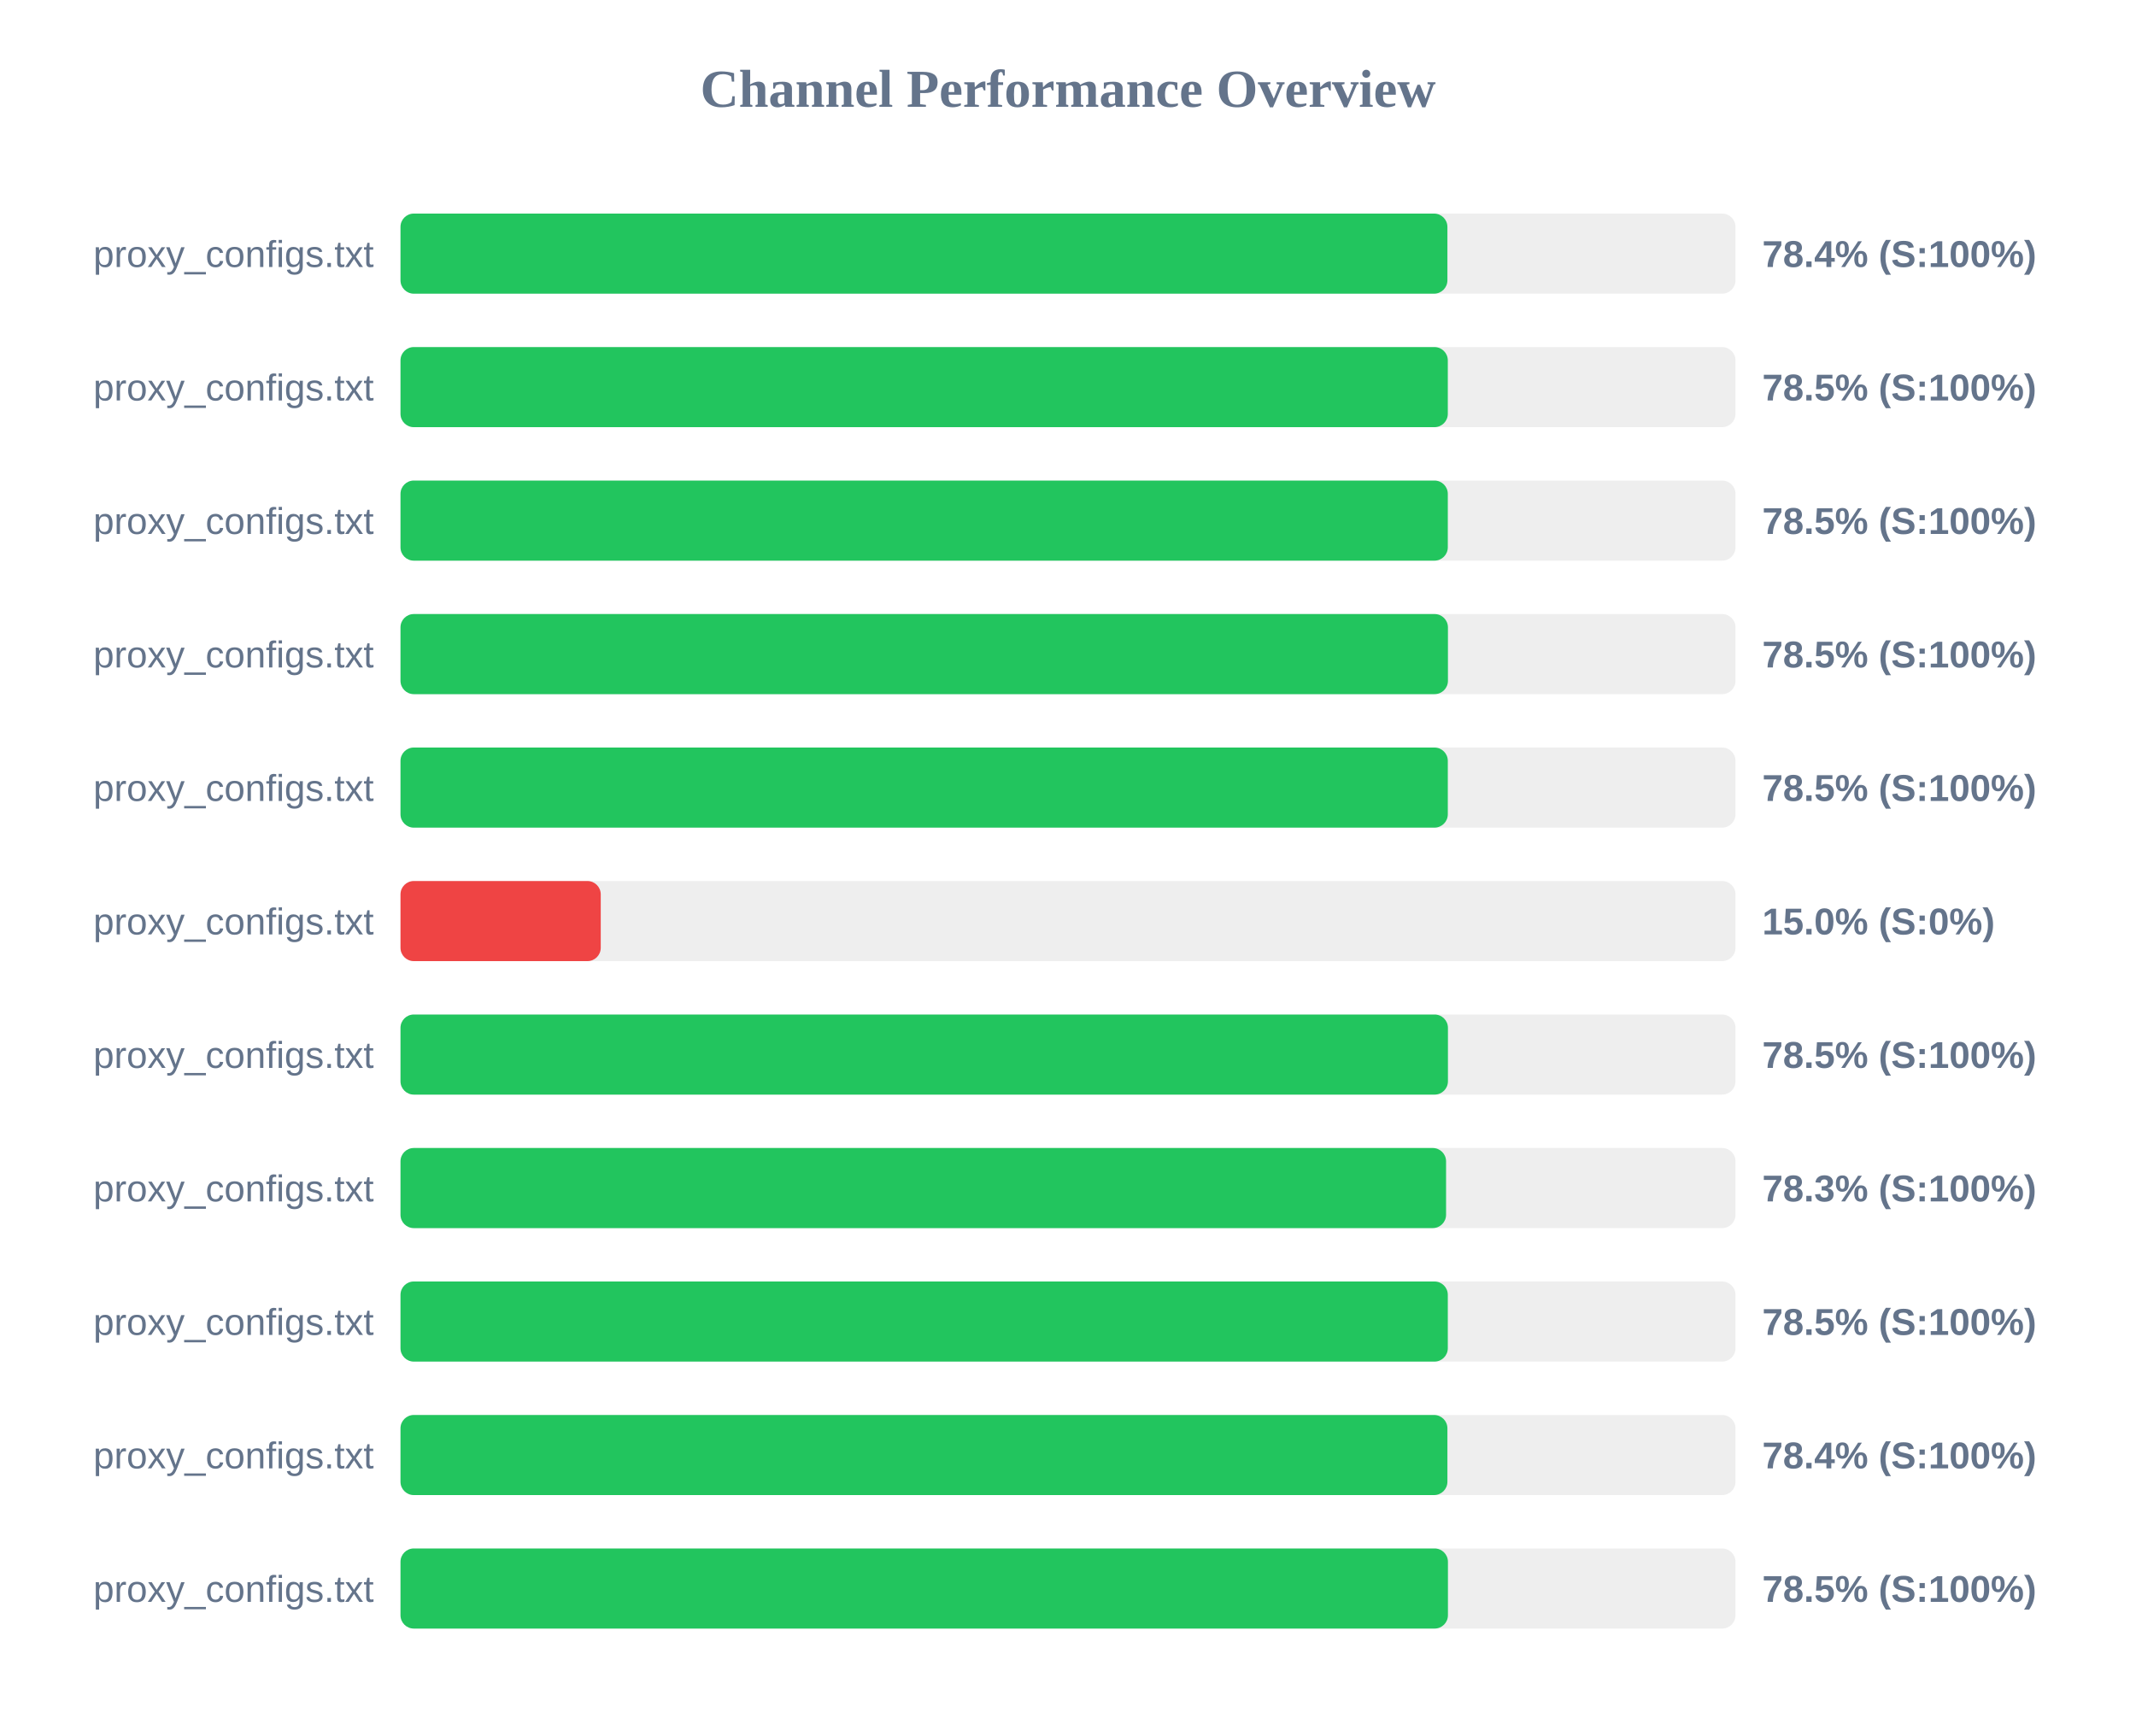
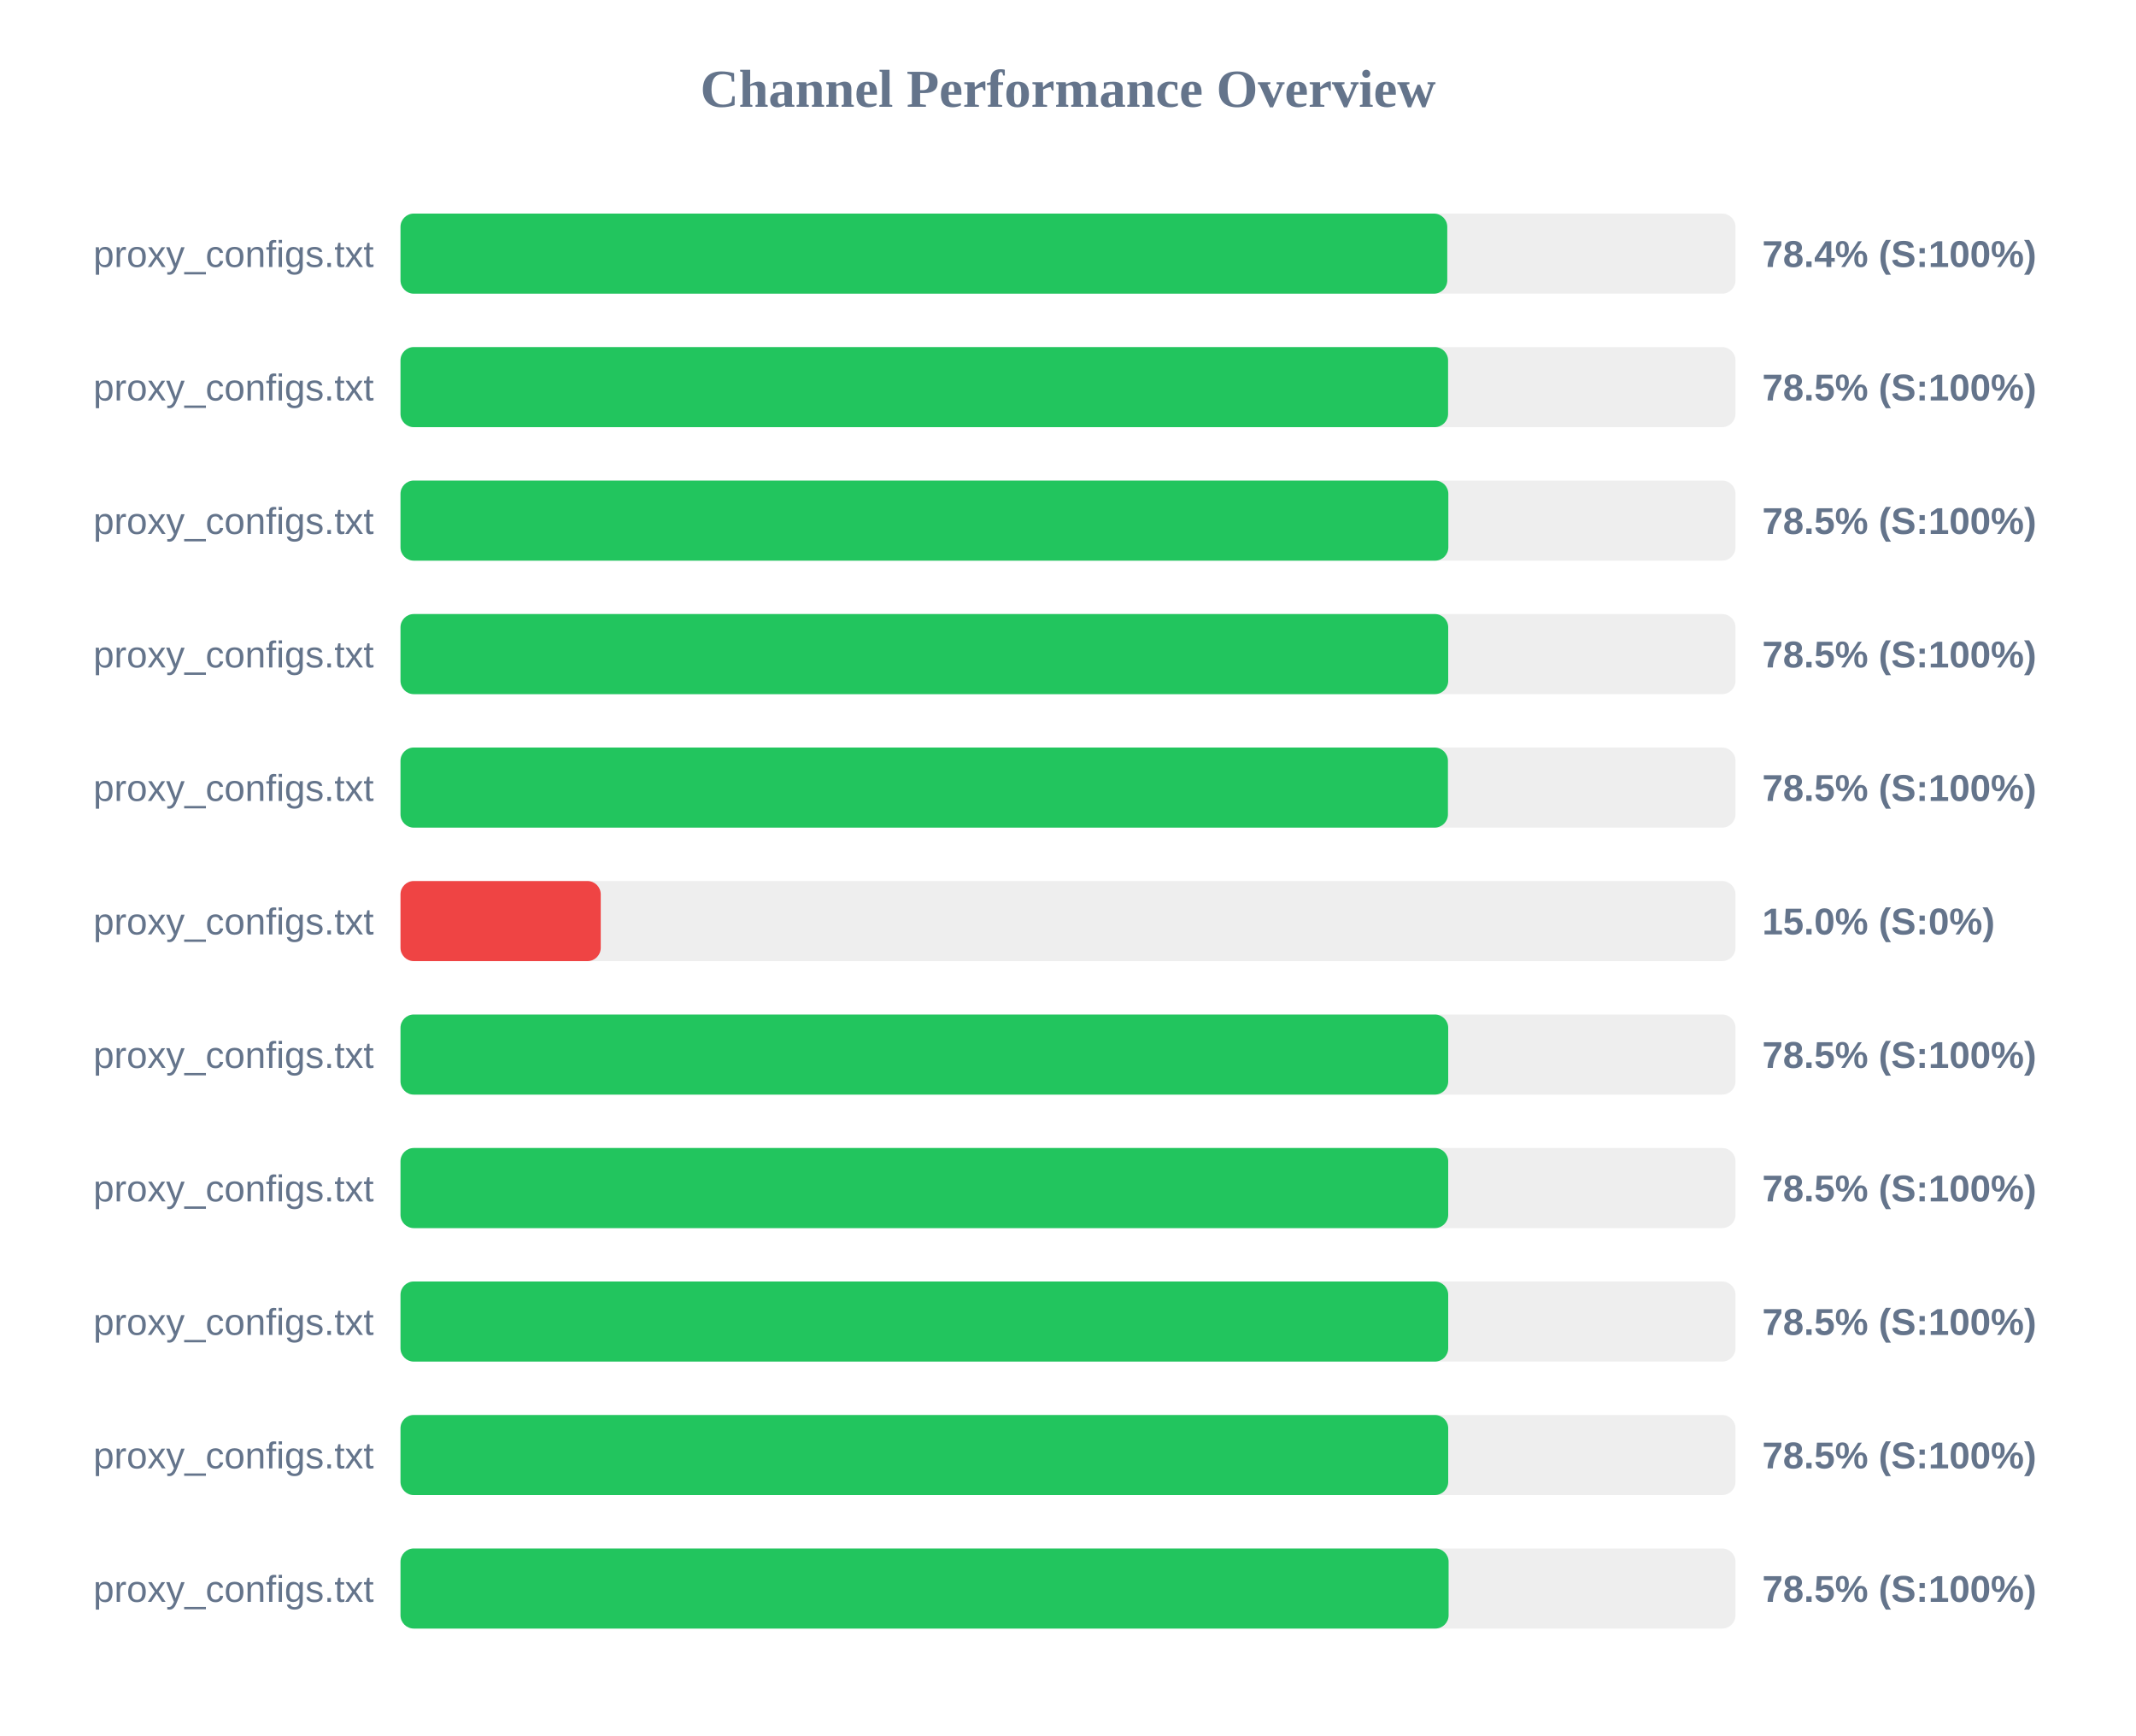
<svg xmlns="http://www.w3.org/2000/svg" width="800" height="650" version="1.1">
  <style>
        .row { font: 14px Arial; fill: #64748b; }
        .score { font: bold 14px Arial; fill: #64748b; }
    </style>
  <text x="400" y="40" text-anchor="middle" font-size="20px" font-weight="bold" fill="#64748b">Channel Performance Overview</text>
  <rect x="150" y="80" width="500" height="30" fill="#eee" rx="5" />
-   <rect x="150" y="80" width="392.1" height="30" fill="#22c55e" rx="5" />
+   <rect x="150" y="80" width="392.05" height="30" fill="#22c55e" rx="5" />
  <text x="140" y="100" text-anchor="end" class="row">proxy_configs.txt</text>
  <text x="660" y="100" text-anchor="start" class="score">78.4% (S:100%)</text>
  <rect x="150" y="130" width="500" height="30" fill="#eee" rx="5" />
-   <rect x="150" y="130" width="392.25" height="30" fill="#22c55e" rx="5" />
+   <rect x="150" y="130" width="392.35" height="30" fill="#22c55e" rx="5" />
  <text x="140" y="150" text-anchor="end" class="row">proxy_configs.txt</text>
  <text x="660" y="150" text-anchor="start" class="score">78.5% (S:100%)</text>
  <rect x="150" y="180" width="500" height="30" fill="#eee" rx="5" />
-   <rect x="150" y="180" width="392.25" height="30" fill="#22c55e" rx="5" />
+   <rect x="150" y="180" width="392.45" height="30" fill="#22c55e" rx="5" />
  <text x="140" y="200" text-anchor="end" class="row">proxy_configs.txt</text>
  <text x="660" y="200" text-anchor="start" class="score">78.5% (S:100%)</text>
  <rect x="150" y="230" width="500" height="30" fill="#eee" rx="5" />
-   <rect x="150" y="230" width="392.3" height="30" fill="#22c55e" rx="5" />
+   <rect x="150" y="230" width="392.4" height="30" fill="#22c55e" rx="5" />
  <text x="140" y="250" text-anchor="end" class="row">proxy_configs.txt</text>
  <text x="660" y="250" text-anchor="start" class="score">78.5% (S:100%)</text>
  <rect x="150" y="280" width="500" height="30" fill="#eee" rx="5" />
-   <rect x="150" y="280" width="392.25" height="30" fill="#22c55e" rx="5" />
+   <rect x="150" y="280" width="392.3" height="30" fill="#22c55e" rx="5" />
  <text x="140" y="300" text-anchor="end" class="row">proxy_configs.txt</text>
  <text x="660" y="300" text-anchor="start" class="score">78.5% (S:100%)</text>
  <rect x="150" y="330" width="500" height="30" fill="#eee" rx="5" />
  <rect x="150" y="330" width="75.0" height="30" fill="#ef4444" rx="5" />
  <text x="140" y="350" text-anchor="end" class="row">proxy_configs.txt</text>
  <text x="660" y="350" text-anchor="start" class="score">15.0% (S:0%)</text>
  <rect x="150" y="380" width="500" height="30" fill="#eee" rx="5" />
-   <rect x="150" y="380" width="392.3" height="30" fill="#22c55e" rx="5" />
+   <rect x="150" y="380" width="392.4" height="30" fill="#22c55e" rx="5" />
  <text x="140" y="400" text-anchor="end" class="row">proxy_configs.txt</text>
  <text x="660" y="400" text-anchor="start" class="score">78.5% (S:100%)</text>
  <rect x="150" y="430" width="500" height="30" fill="#eee" rx="5" />
-   <rect x="150" y="430" width="391.6" height="30" fill="#22c55e" rx="5" />
+   <rect x="150" y="430" width="392.4" height="30" fill="#22c55e" rx="5" />
  <text x="140" y="450" text-anchor="end" class="row">proxy_configs.txt</text>
-   <text x="660" y="450" text-anchor="start" class="score">78.3% (S:100%)</text>
+   <text x="660" y="450" text-anchor="start" class="score">78.5% (S:100%)</text>
  <rect x="150" y="480" width="500" height="30" fill="#eee" rx="5" />
-   <rect x="150" y="480" width="392.25" height="30" fill="#22c55e" rx="5" />
+   <rect x="150" y="480" width="392.4" height="30" fill="#22c55e" rx="5" />
  <text x="140" y="500" text-anchor="end" class="row">proxy_configs.txt</text>
  <text x="660" y="500" text-anchor="start" class="score">78.5% (S:100%)</text>
  <rect x="150" y="530" width="500" height="30" fill="#eee" rx="5" />
-   <rect x="150" y="530" width="392.1" height="30" fill="#22c55e" rx="5" />
+   <rect x="150" y="530" width="392.4" height="30" fill="#22c55e" rx="5" />
  <text x="140" y="550" text-anchor="end" class="row">proxy_configs.txt</text>
-   <text x="660" y="550" text-anchor="start" class="score">78.4% (S:100%)</text>
+   <text x="660" y="550" text-anchor="start" class="score">78.5% (S:100%)</text>
  <rect x="150" y="580" width="500" height="30" fill="#eee" rx="5" />
-   <rect x="150" y="580" width="392.3" height="30" fill="#22c55e" rx="5" />
+   <rect x="150" y="580" width="392.55" height="30" fill="#22c55e" rx="5" />
  <text x="140" y="600" text-anchor="end" class="row">proxy_configs.txt</text>
  <text x="660" y="600" text-anchor="start" class="score">78.5% (S:100%)</text>
</svg>
